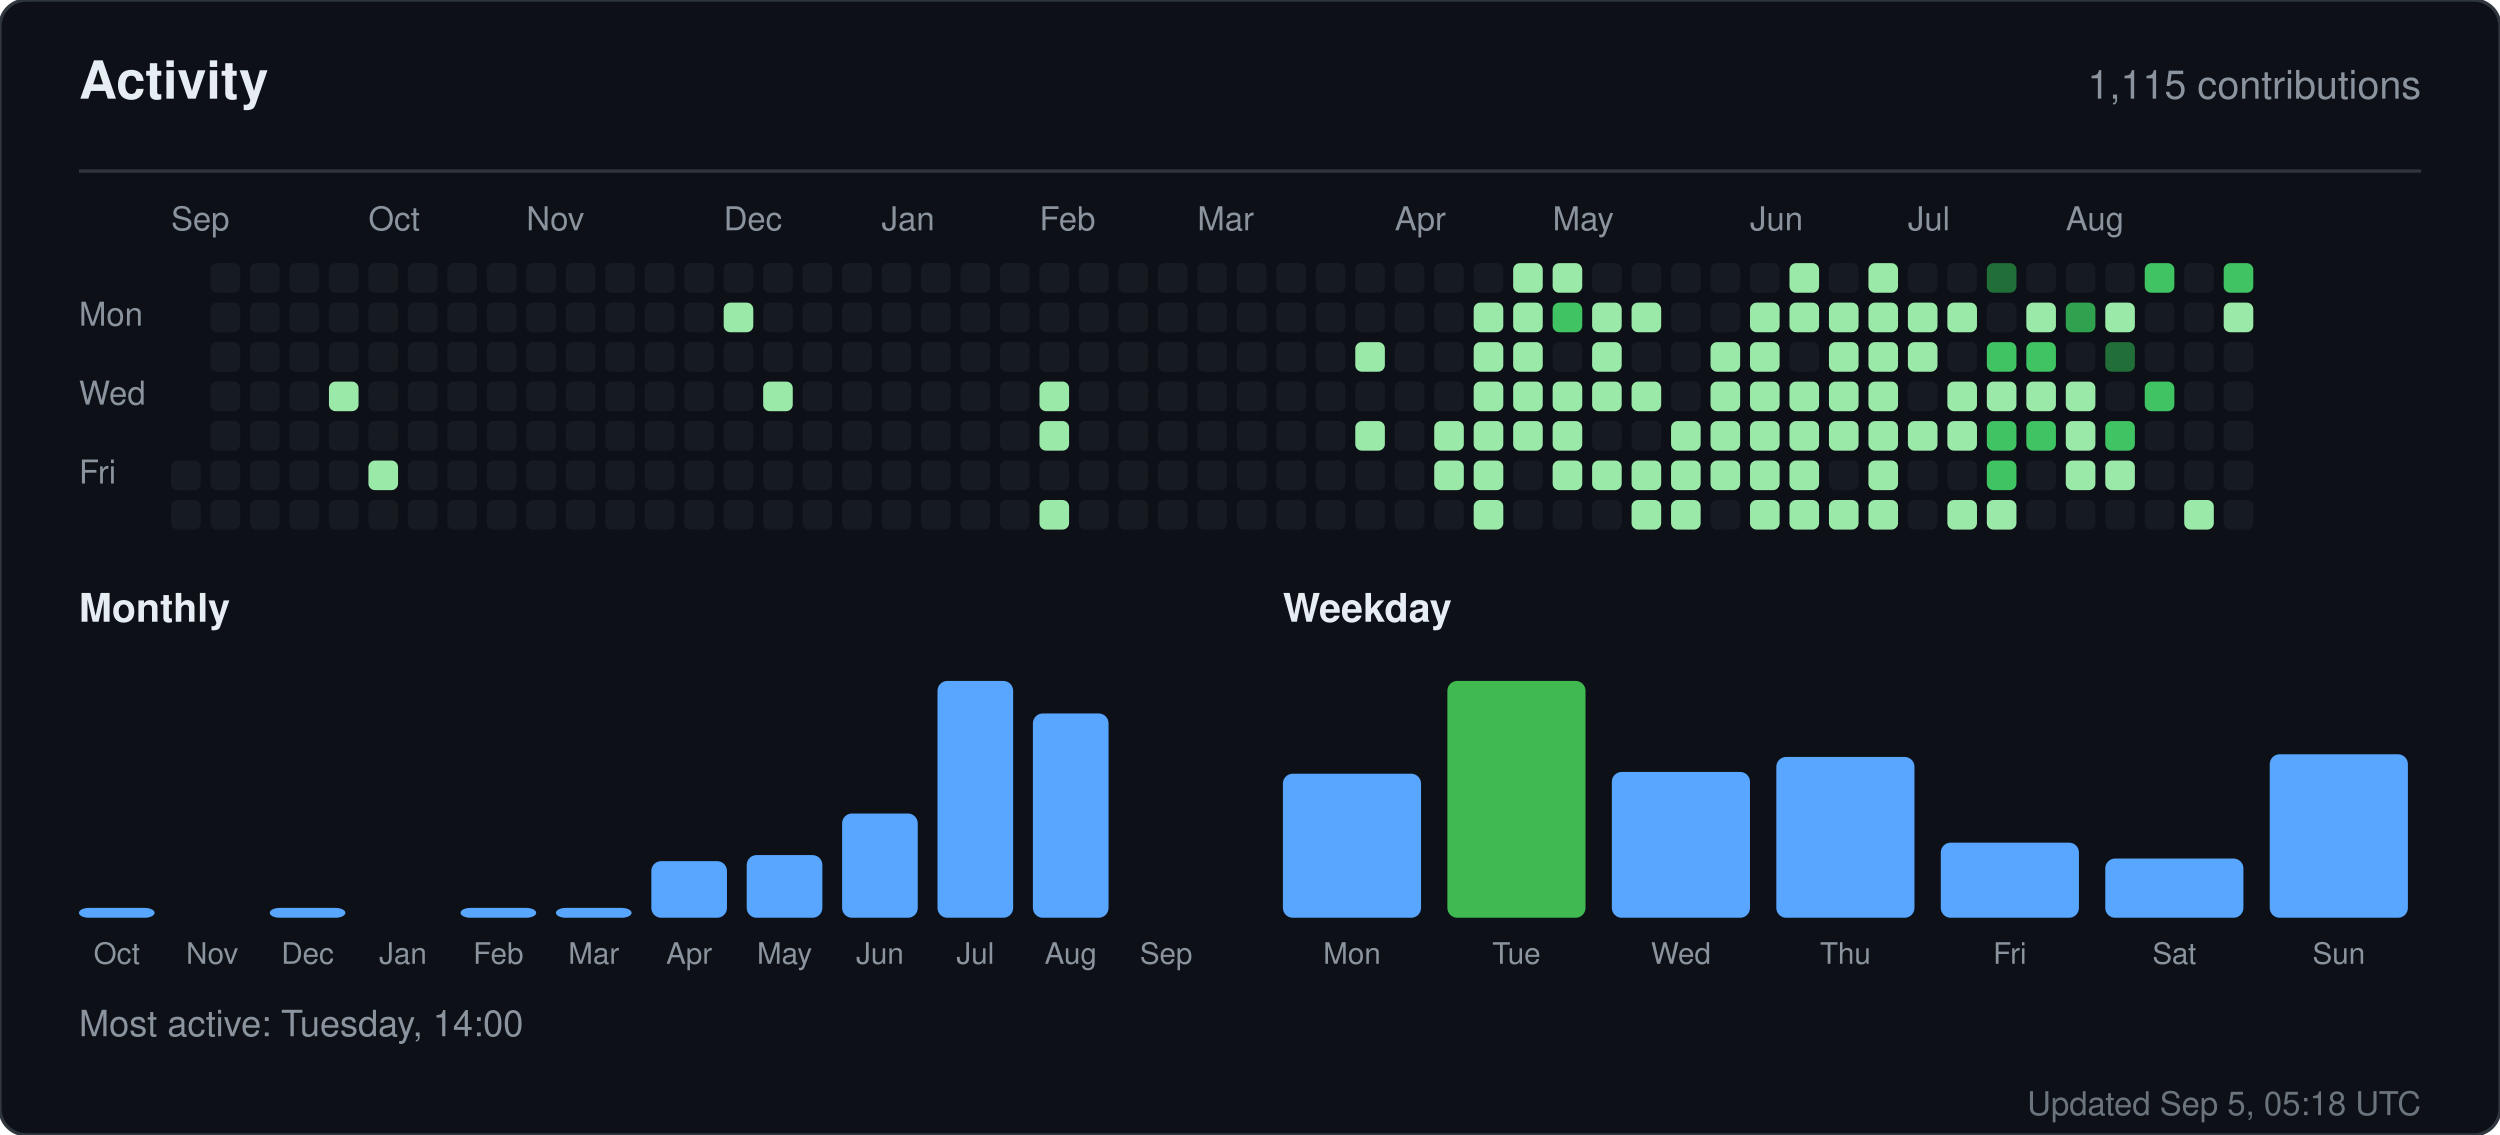
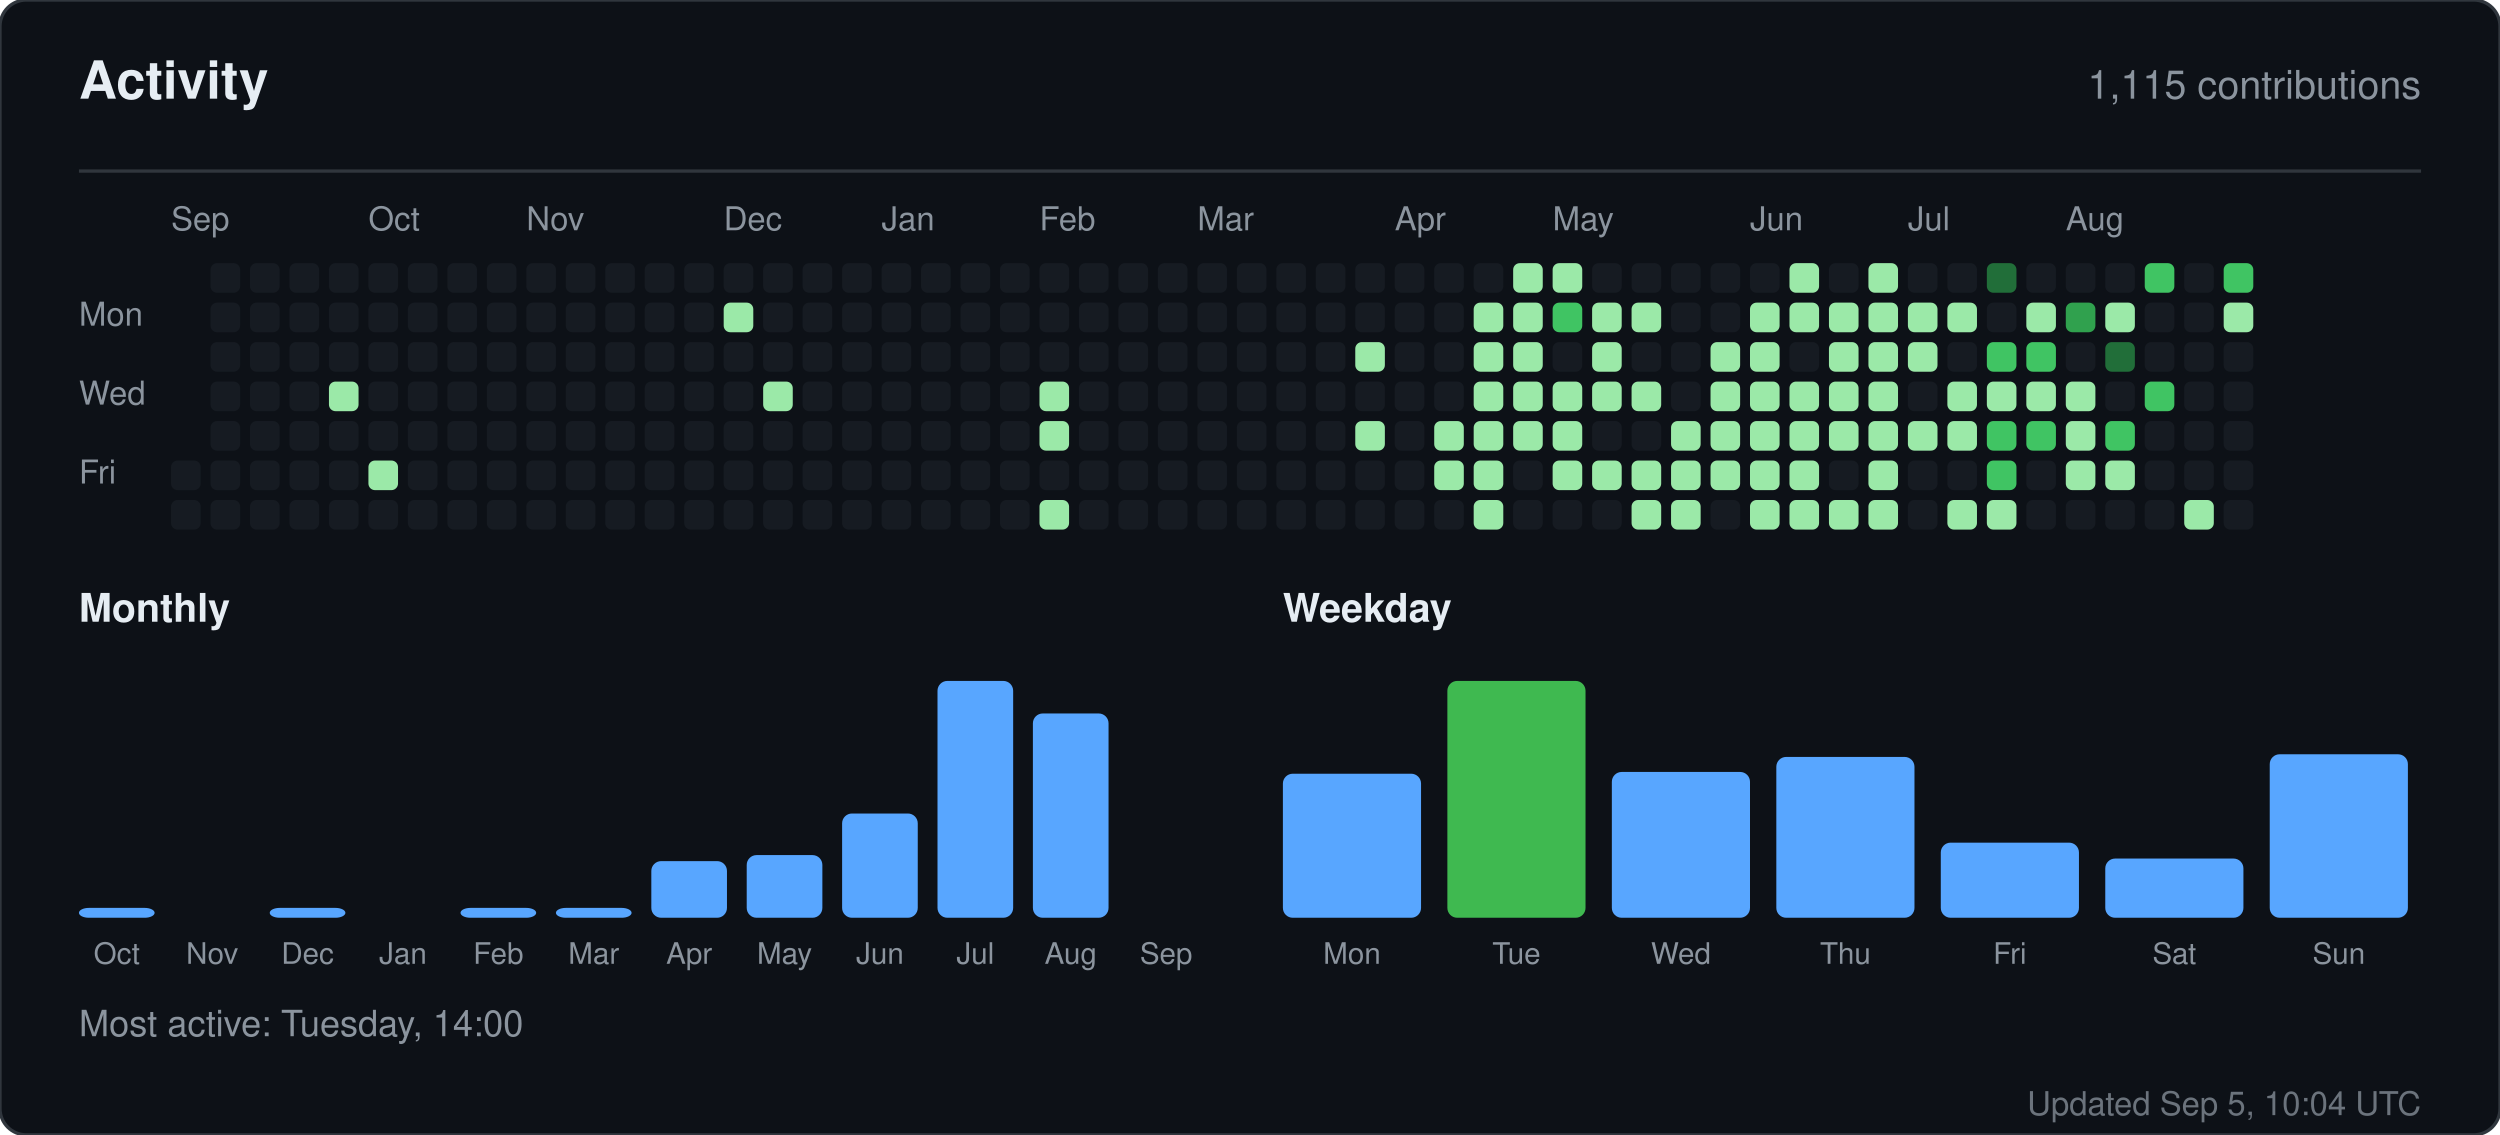
<svg xmlns="http://www.w3.org/2000/svg" width="760" height="345" viewBox="0 0 760 345" role="img" aria-label="Activity for sandiirawan12">
  <rect width="760" height="345" rx="8" fill="#0d1117" stroke="#30363d" />
  <g font-family="-apple-system, BlinkMacSystemFont, Segoe UI, Helvetica, Arial, sans-serif">
    <text x="24" y="30" fill="#e6edf3" font-size="16" font-weight="700">Activity</text>
    <text x="736" y="30" fill="#8b949e" font-size="12" text-anchor="end">1,115 contributions</text>
    <line x1="24" y1="52" x2="736" y2="52" stroke="#30363d" />
    <text x="52" y="70" fill="#8b949e" font-size="10">Sep</text>
    <text x="112" y="70" fill="#8b949e" font-size="10">Oct</text>
    <text x="160" y="70" fill="#8b949e" font-size="10">Nov</text>
    <text x="220" y="70" fill="#8b949e" font-size="10">Dec</text>
    <text x="268" y="70" fill="#8b949e" font-size="10">Jan</text>
    <text x="316" y="70" fill="#8b949e" font-size="10">Feb</text>
    <text x="364" y="70" fill="#8b949e" font-size="10">Mar</text>
    <text x="424" y="70" fill="#8b949e" font-size="10">Apr</text>
    <text x="472" y="70" fill="#8b949e" font-size="10">May</text>
    <text x="532" y="70" fill="#8b949e" font-size="10">Jun</text>
    <text x="580" y="70" fill="#8b949e" font-size="10">Jul</text>
    <text x="628" y="70" fill="#8b949e" font-size="10">Aug</text>
    <text x="24" y="99" fill="#8b949e" font-size="10">Mon</text>
    <text x="24" y="123" fill="#8b949e" font-size="10">Wed</text>
    <text x="24" y="147" fill="#8b949e" font-size="10">Fri</text>
    <rect x="52" y="140" width="9" height="9" rx="2" fill="#161b22" />
    <rect x="52" y="152" width="9" height="9" rx="2" fill="#161b22" />
    <rect x="64" y="80" width="9" height="9" rx="2" fill="#161b22" />
    <rect x="64" y="92" width="9" height="9" rx="2" fill="#161b22" />
    <rect x="64" y="104" width="9" height="9" rx="2" fill="#161b22" />
    <rect x="64" y="116" width="9" height="9" rx="2" fill="#161b22" />
    <rect x="64" y="128" width="9" height="9" rx="2" fill="#161b22" />
    <rect x="64" y="140" width="9" height="9" rx="2" fill="#161b22" />
    <rect x="64" y="152" width="9" height="9" rx="2" fill="#161b22" />
    <rect x="76" y="80" width="9" height="9" rx="2" fill="#161b22" />
    <rect x="76" y="92" width="9" height="9" rx="2" fill="#161b22" />
    <rect x="76" y="104" width="9" height="9" rx="2" fill="#161b22" />
    <rect x="76" y="116" width="9" height="9" rx="2" fill="#161b22" />
    <rect x="76" y="128" width="9" height="9" rx="2" fill="#161b22" />
    <rect x="76" y="140" width="9" height="9" rx="2" fill="#161b22" />
    <rect x="76" y="152" width="9" height="9" rx="2" fill="#161b22" />
    <rect x="88" y="80" width="9" height="9" rx="2" fill="#161b22" />
    <rect x="88" y="92" width="9" height="9" rx="2" fill="#161b22" />
    <rect x="88" y="104" width="9" height="9" rx="2" fill="#161b22" />
    <rect x="88" y="116" width="9" height="9" rx="2" fill="#161b22" />
    <rect x="88" y="128" width="9" height="9" rx="2" fill="#161b22" />
    <rect x="88" y="140" width="9" height="9" rx="2" fill="#161b22" />
    <rect x="88" y="152" width="9" height="9" rx="2" fill="#161b22" />
    <rect x="100" y="80" width="9" height="9" rx="2" fill="#161b22" />
    <rect x="100" y="92" width="9" height="9" rx="2" fill="#161b22" />
    <rect x="100" y="104" width="9" height="9" rx="2" fill="#161b22" />
    <rect x="100" y="116" width="9" height="9" rx="2" fill="#9be9a8" />
    <rect x="100" y="128" width="9" height="9" rx="2" fill="#161b22" />
    <rect x="100" y="140" width="9" height="9" rx="2" fill="#161b22" />
    <rect x="100" y="152" width="9" height="9" rx="2" fill="#161b22" />
    <rect x="112" y="80" width="9" height="9" rx="2" fill="#161b22" />
    <rect x="112" y="92" width="9" height="9" rx="2" fill="#161b22" />
    <rect x="112" y="104" width="9" height="9" rx="2" fill="#161b22" />
    <rect x="112" y="116" width="9" height="9" rx="2" fill="#161b22" />
    <rect x="112" y="128" width="9" height="9" rx="2" fill="#161b22" />
    <rect x="112" y="140" width="9" height="9" rx="2" fill="#9be9a8" />
    <rect x="112" y="152" width="9" height="9" rx="2" fill="#161b22" />
    <rect x="124" y="80" width="9" height="9" rx="2" fill="#161b22" />
    <rect x="124" y="92" width="9" height="9" rx="2" fill="#161b22" />
    <rect x="124" y="104" width="9" height="9" rx="2" fill="#161b22" />
    <rect x="124" y="116" width="9" height="9" rx="2" fill="#161b22" />
    <rect x="124" y="128" width="9" height="9" rx="2" fill="#161b22" />
    <rect x="124" y="140" width="9" height="9" rx="2" fill="#161b22" />
    <rect x="124" y="152" width="9" height="9" rx="2" fill="#161b22" />
    <rect x="136" y="80" width="9" height="9" rx="2" fill="#161b22" />
    <rect x="136" y="92" width="9" height="9" rx="2" fill="#161b22" />
    <rect x="136" y="104" width="9" height="9" rx="2" fill="#161b22" />
    <rect x="136" y="116" width="9" height="9" rx="2" fill="#161b22" />
    <rect x="136" y="128" width="9" height="9" rx="2" fill="#161b22" />
    <rect x="136" y="140" width="9" height="9" rx="2" fill="#161b22" />
    <rect x="136" y="152" width="9" height="9" rx="2" fill="#161b22" />
    <rect x="148" y="80" width="9" height="9" rx="2" fill="#161b22" />
    <rect x="148" y="92" width="9" height="9" rx="2" fill="#161b22" />
    <rect x="148" y="104" width="9" height="9" rx="2" fill="#161b22" />
    <rect x="148" y="116" width="9" height="9" rx="2" fill="#161b22" />
    <rect x="148" y="128" width="9" height="9" rx="2" fill="#161b22" />
    <rect x="148" y="140" width="9" height="9" rx="2" fill="#161b22" />
    <rect x="148" y="152" width="9" height="9" rx="2" fill="#161b22" />
    <rect x="160" y="80" width="9" height="9" rx="2" fill="#161b22" />
    <rect x="160" y="92" width="9" height="9" rx="2" fill="#161b22" />
    <rect x="160" y="104" width="9" height="9" rx="2" fill="#161b22" />
    <rect x="160" y="116" width="9" height="9" rx="2" fill="#161b22" />
    <rect x="160" y="128" width="9" height="9" rx="2" fill="#161b22" />
    <rect x="160" y="140" width="9" height="9" rx="2" fill="#161b22" />
    <rect x="160" y="152" width="9" height="9" rx="2" fill="#161b22" />
    <rect x="172" y="80" width="9" height="9" rx="2" fill="#161b22" />
    <rect x="172" y="92" width="9" height="9" rx="2" fill="#161b22" />
    <rect x="172" y="104" width="9" height="9" rx="2" fill="#161b22" />
    <rect x="172" y="116" width="9" height="9" rx="2" fill="#161b22" />
    <rect x="172" y="128" width="9" height="9" rx="2" fill="#161b22" />
    <rect x="172" y="140" width="9" height="9" rx="2" fill="#161b22" />
    <rect x="172" y="152" width="9" height="9" rx="2" fill="#161b22" />
    <rect x="184" y="80" width="9" height="9" rx="2" fill="#161b22" />
    <rect x="184" y="92" width="9" height="9" rx="2" fill="#161b22" />
    <rect x="184" y="104" width="9" height="9" rx="2" fill="#161b22" />
    <rect x="184" y="116" width="9" height="9" rx="2" fill="#161b22" />
    <rect x="184" y="128" width="9" height="9" rx="2" fill="#161b22" />
    <rect x="184" y="140" width="9" height="9" rx="2" fill="#161b22" />
    <rect x="184" y="152" width="9" height="9" rx="2" fill="#161b22" />
    <rect x="196" y="80" width="9" height="9" rx="2" fill="#161b22" />
    <rect x="196" y="92" width="9" height="9" rx="2" fill="#161b22" />
    <rect x="196" y="104" width="9" height="9" rx="2" fill="#161b22" />
    <rect x="196" y="116" width="9" height="9" rx="2" fill="#161b22" />
    <rect x="196" y="128" width="9" height="9" rx="2" fill="#161b22" />
    <rect x="196" y="140" width="9" height="9" rx="2" fill="#161b22" />
    <rect x="196" y="152" width="9" height="9" rx="2" fill="#161b22" />
    <rect x="208" y="80" width="9" height="9" rx="2" fill="#161b22" />
    <rect x="208" y="92" width="9" height="9" rx="2" fill="#161b22" />
    <rect x="208" y="104" width="9" height="9" rx="2" fill="#161b22" />
    <rect x="208" y="116" width="9" height="9" rx="2" fill="#161b22" />
    <rect x="208" y="128" width="9" height="9" rx="2" fill="#161b22" />
    <rect x="208" y="140" width="9" height="9" rx="2" fill="#161b22" />
    <rect x="208" y="152" width="9" height="9" rx="2" fill="#161b22" />
    <rect x="220" y="80" width="9" height="9" rx="2" fill="#161b22" />
    <rect x="220" y="92" width="9" height="9" rx="2" fill="#9be9a8" />
    <rect x="220" y="104" width="9" height="9" rx="2" fill="#161b22" />
    <rect x="220" y="116" width="9" height="9" rx="2" fill="#161b22" />
    <rect x="220" y="128" width="9" height="9" rx="2" fill="#161b22" />
    <rect x="220" y="140" width="9" height="9" rx="2" fill="#161b22" />
    <rect x="220" y="152" width="9" height="9" rx="2" fill="#161b22" />
    <rect x="232" y="80" width="9" height="9" rx="2" fill="#161b22" />
    <rect x="232" y="92" width="9" height="9" rx="2" fill="#161b22" />
    <rect x="232" y="104" width="9" height="9" rx="2" fill="#161b22" />
    <rect x="232" y="116" width="9" height="9" rx="2" fill="#9be9a8" />
    <rect x="232" y="128" width="9" height="9" rx="2" fill="#161b22" />
    <rect x="232" y="140" width="9" height="9" rx="2" fill="#161b22" />
    <rect x="232" y="152" width="9" height="9" rx="2" fill="#161b22" />
    <rect x="244" y="80" width="9" height="9" rx="2" fill="#161b22" />
    <rect x="244" y="92" width="9" height="9" rx="2" fill="#161b22" />
    <rect x="244" y="104" width="9" height="9" rx="2" fill="#161b22" />
    <rect x="244" y="116" width="9" height="9" rx="2" fill="#161b22" />
    <rect x="244" y="128" width="9" height="9" rx="2" fill="#161b22" />
    <rect x="244" y="140" width="9" height="9" rx="2" fill="#161b22" />
    <rect x="244" y="152" width="9" height="9" rx="2" fill="#161b22" />
    <rect x="256" y="80" width="9" height="9" rx="2" fill="#161b22" />
    <rect x="256" y="92" width="9" height="9" rx="2" fill="#161b22" />
    <rect x="256" y="104" width="9" height="9" rx="2" fill="#161b22" />
    <rect x="256" y="116" width="9" height="9" rx="2" fill="#161b22" />
    <rect x="256" y="128" width="9" height="9" rx="2" fill="#161b22" />
    <rect x="256" y="140" width="9" height="9" rx="2" fill="#161b22" />
    <rect x="256" y="152" width="9" height="9" rx="2" fill="#161b22" />
    <rect x="268" y="80" width="9" height="9" rx="2" fill="#161b22" />
    <rect x="268" y="92" width="9" height="9" rx="2" fill="#161b22" />
    <rect x="268" y="104" width="9" height="9" rx="2" fill="#161b22" />
    <rect x="268" y="116" width="9" height="9" rx="2" fill="#161b22" />
    <rect x="268" y="128" width="9" height="9" rx="2" fill="#161b22" />
    <rect x="268" y="140" width="9" height="9" rx="2" fill="#161b22" />
    <rect x="268" y="152" width="9" height="9" rx="2" fill="#161b22" />
    <rect x="280" y="80" width="9" height="9" rx="2" fill="#161b22" />
    <rect x="280" y="92" width="9" height="9" rx="2" fill="#161b22" />
    <rect x="280" y="104" width="9" height="9" rx="2" fill="#161b22" />
    <rect x="280" y="116" width="9" height="9" rx="2" fill="#161b22" />
    <rect x="280" y="128" width="9" height="9" rx="2" fill="#161b22" />
    <rect x="280" y="140" width="9" height="9" rx="2" fill="#161b22" />
    <rect x="280" y="152" width="9" height="9" rx="2" fill="#161b22" />
    <rect x="292" y="80" width="9" height="9" rx="2" fill="#161b22" />
    <rect x="292" y="92" width="9" height="9" rx="2" fill="#161b22" />
    <rect x="292" y="104" width="9" height="9" rx="2" fill="#161b22" />
    <rect x="292" y="116" width="9" height="9" rx="2" fill="#161b22" />
    <rect x="292" y="128" width="9" height="9" rx="2" fill="#161b22" />
    <rect x="292" y="140" width="9" height="9" rx="2" fill="#161b22" />
    <rect x="292" y="152" width="9" height="9" rx="2" fill="#161b22" />
    <rect x="304" y="80" width="9" height="9" rx="2" fill="#161b22" />
    <rect x="304" y="92" width="9" height="9" rx="2" fill="#161b22" />
    <rect x="304" y="104" width="9" height="9" rx="2" fill="#161b22" />
    <rect x="304" y="116" width="9" height="9" rx="2" fill="#161b22" />
    <rect x="304" y="128" width="9" height="9" rx="2" fill="#161b22" />
    <rect x="304" y="140" width="9" height="9" rx="2" fill="#161b22" />
    <rect x="304" y="152" width="9" height="9" rx="2" fill="#161b22" />
    <rect x="316" y="80" width="9" height="9" rx="2" fill="#161b22" />
    <rect x="316" y="92" width="9" height="9" rx="2" fill="#161b22" />
    <rect x="316" y="104" width="9" height="9" rx="2" fill="#161b22" />
    <rect x="316" y="116" width="9" height="9" rx="2" fill="#9be9a8" />
    <rect x="316" y="128" width="9" height="9" rx="2" fill="#9be9a8" />
    <rect x="316" y="140" width="9" height="9" rx="2" fill="#161b22" />
    <rect x="316" y="152" width="9" height="9" rx="2" fill="#9be9a8" />
    <rect x="328" y="80" width="9" height="9" rx="2" fill="#161b22" />
    <rect x="328" y="92" width="9" height="9" rx="2" fill="#161b22" />
    <rect x="328" y="104" width="9" height="9" rx="2" fill="#161b22" />
    <rect x="328" y="116" width="9" height="9" rx="2" fill="#161b22" />
    <rect x="328" y="128" width="9" height="9" rx="2" fill="#161b22" />
    <rect x="328" y="140" width="9" height="9" rx="2" fill="#161b22" />
    <rect x="328" y="152" width="9" height="9" rx="2" fill="#161b22" />
    <rect x="340" y="80" width="9" height="9" rx="2" fill="#161b22" />
    <rect x="340" y="92" width="9" height="9" rx="2" fill="#161b22" />
    <rect x="340" y="104" width="9" height="9" rx="2" fill="#161b22" />
    <rect x="340" y="116" width="9" height="9" rx="2" fill="#161b22" />
    <rect x="340" y="128" width="9" height="9" rx="2" fill="#161b22" />
    <rect x="340" y="140" width="9" height="9" rx="2" fill="#161b22" />
    <rect x="340" y="152" width="9" height="9" rx="2" fill="#161b22" />
    <rect x="352" y="80" width="9" height="9" rx="2" fill="#161b22" />
    <rect x="352" y="92" width="9" height="9" rx="2" fill="#161b22" />
    <rect x="352" y="104" width="9" height="9" rx="2" fill="#161b22" />
    <rect x="352" y="116" width="9" height="9" rx="2" fill="#161b22" />
    <rect x="352" y="128" width="9" height="9" rx="2" fill="#161b22" />
    <rect x="352" y="140" width="9" height="9" rx="2" fill="#161b22" />
    <rect x="352" y="152" width="9" height="9" rx="2" fill="#161b22" />
    <rect x="364" y="80" width="9" height="9" rx="2" fill="#161b22" />
    <rect x="364" y="92" width="9" height="9" rx="2" fill="#161b22" />
    <rect x="364" y="104" width="9" height="9" rx="2" fill="#161b22" />
    <rect x="364" y="116" width="9" height="9" rx="2" fill="#161b22" />
    <rect x="364" y="128" width="9" height="9" rx="2" fill="#161b22" />
    <rect x="364" y="140" width="9" height="9" rx="2" fill="#161b22" />
    <rect x="364" y="152" width="9" height="9" rx="2" fill="#161b22" />
    <rect x="376" y="80" width="9" height="9" rx="2" fill="#161b22" />
    <rect x="376" y="92" width="9" height="9" rx="2" fill="#161b22" />
    <rect x="376" y="104" width="9" height="9" rx="2" fill="#161b22" />
    <rect x="376" y="116" width="9" height="9" rx="2" fill="#161b22" />
    <rect x="376" y="128" width="9" height="9" rx="2" fill="#161b22" />
    <rect x="376" y="140" width="9" height="9" rx="2" fill="#161b22" />
    <rect x="376" y="152" width="9" height="9" rx="2" fill="#161b22" />
    <rect x="388" y="80" width="9" height="9" rx="2" fill="#161b22" />
    <rect x="388" y="92" width="9" height="9" rx="2" fill="#161b22" />
    <rect x="388" y="104" width="9" height="9" rx="2" fill="#161b22" />
    <rect x="388" y="116" width="9" height="9" rx="2" fill="#161b22" />
    <rect x="388" y="128" width="9" height="9" rx="2" fill="#161b22" />
    <rect x="388" y="140" width="9" height="9" rx="2" fill="#161b22" />
    <rect x="388" y="152" width="9" height="9" rx="2" fill="#161b22" />
    <rect x="400" y="80" width="9" height="9" rx="2" fill="#161b22" />
    <rect x="400" y="92" width="9" height="9" rx="2" fill="#161b22" />
    <rect x="400" y="104" width="9" height="9" rx="2" fill="#161b22" />
    <rect x="400" y="116" width="9" height="9" rx="2" fill="#161b22" />
    <rect x="400" y="128" width="9" height="9" rx="2" fill="#161b22" />
    <rect x="400" y="140" width="9" height="9" rx="2" fill="#161b22" />
    <rect x="400" y="152" width="9" height="9" rx="2" fill="#161b22" />
    <rect x="412" y="80" width="9" height="9" rx="2" fill="#161b22" />
    <rect x="412" y="92" width="9" height="9" rx="2" fill="#161b22" />
    <rect x="412" y="104" width="9" height="9" rx="2" fill="#9be9a8" />
    <rect x="412" y="116" width="9" height="9" rx="2" fill="#161b22" />
    <rect x="412" y="128" width="9" height="9" rx="2" fill="#9be9a8" />
    <rect x="412" y="140" width="9" height="9" rx="2" fill="#161b22" />
    <rect x="412" y="152" width="9" height="9" rx="2" fill="#161b22" />
    <rect x="424" y="80" width="9" height="9" rx="2" fill="#161b22" />
    <rect x="424" y="92" width="9" height="9" rx="2" fill="#161b22" />
    <rect x="424" y="104" width="9" height="9" rx="2" fill="#161b22" />
    <rect x="424" y="116" width="9" height="9" rx="2" fill="#161b22" />
    <rect x="424" y="128" width="9" height="9" rx="2" fill="#161b22" />
    <rect x="424" y="140" width="9" height="9" rx="2" fill="#161b22" />
    <rect x="424" y="152" width="9" height="9" rx="2" fill="#161b22" />
    <rect x="436" y="80" width="9" height="9" rx="2" fill="#161b22" />
    <rect x="436" y="92" width="9" height="9" rx="2" fill="#161b22" />
    <rect x="436" y="104" width="9" height="9" rx="2" fill="#161b22" />
    <rect x="436" y="116" width="9" height="9" rx="2" fill="#161b22" />
    <rect x="436" y="128" width="9" height="9" rx="2" fill="#9be9a8" />
    <rect x="436" y="140" width="9" height="9" rx="2" fill="#9be9a8" />
    <rect x="436" y="152" width="9" height="9" rx="2" fill="#161b22" />
    <rect x="448" y="80" width="9" height="9" rx="2" fill="#161b22" />
    <rect x="448" y="92" width="9" height="9" rx="2" fill="#9be9a8" />
    <rect x="448" y="104" width="9" height="9" rx="2" fill="#9be9a8" />
    <rect x="448" y="116" width="9" height="9" rx="2" fill="#9be9a8" />
    <rect x="448" y="128" width="9" height="9" rx="2" fill="#9be9a8" />
    <rect x="448" y="140" width="9" height="9" rx="2" fill="#9be9a8" />
    <rect x="448" y="152" width="9" height="9" rx="2" fill="#9be9a8" />
    <rect x="460" y="80" width="9" height="9" rx="2" fill="#9be9a8" />
    <rect x="460" y="92" width="9" height="9" rx="2" fill="#9be9a8" />
    <rect x="460" y="104" width="9" height="9" rx="2" fill="#9be9a8" />
    <rect x="460" y="116" width="9" height="9" rx="2" fill="#9be9a8" />
    <rect x="460" y="128" width="9" height="9" rx="2" fill="#9be9a8" />
    <rect x="460" y="140" width="9" height="9" rx="2" fill="#161b22" />
    <rect x="460" y="152" width="9" height="9" rx="2" fill="#161b22" />
    <rect x="472" y="80" width="9" height="9" rx="2" fill="#9be9a8" />
    <rect x="472" y="92" width="9" height="9" rx="2" fill="#40c463" />
    <rect x="472" y="104" width="9" height="9" rx="2" fill="#161b22" />
    <rect x="472" y="116" width="9" height="9" rx="2" fill="#9be9a8" />
    <rect x="472" y="128" width="9" height="9" rx="2" fill="#9be9a8" />
    <rect x="472" y="140" width="9" height="9" rx="2" fill="#9be9a8" />
    <rect x="472" y="152" width="9" height="9" rx="2" fill="#161b22" />
    <rect x="484" y="80" width="9" height="9" rx="2" fill="#161b22" />
    <rect x="484" y="92" width="9" height="9" rx="2" fill="#9be9a8" />
    <rect x="484" y="104" width="9" height="9" rx="2" fill="#9be9a8" />
    <rect x="484" y="116" width="9" height="9" rx="2" fill="#9be9a8" />
    <rect x="484" y="128" width="9" height="9" rx="2" fill="#161b22" />
    <rect x="484" y="140" width="9" height="9" rx="2" fill="#9be9a8" />
    <rect x="484" y="152" width="9" height="9" rx="2" fill="#161b22" />
    <rect x="496" y="80" width="9" height="9" rx="2" fill="#161b22" />
    <rect x="496" y="92" width="9" height="9" rx="2" fill="#9be9a8" />
    <rect x="496" y="104" width="9" height="9" rx="2" fill="#161b22" />
    <rect x="496" y="116" width="9" height="9" rx="2" fill="#9be9a8" />
    <rect x="496" y="128" width="9" height="9" rx="2" fill="#161b22" />
    <rect x="496" y="140" width="9" height="9" rx="2" fill="#9be9a8" />
    <rect x="496" y="152" width="9" height="9" rx="2" fill="#9be9a8" />
    <rect x="508" y="80" width="9" height="9" rx="2" fill="#161b22" />
    <rect x="508" y="92" width="9" height="9" rx="2" fill="#161b22" />
    <rect x="508" y="104" width="9" height="9" rx="2" fill="#161b22" />
    <rect x="508" y="116" width="9" height="9" rx="2" fill="#161b22" />
    <rect x="508" y="128" width="9" height="9" rx="2" fill="#9be9a8" />
    <rect x="508" y="140" width="9" height="9" rx="2" fill="#9be9a8" />
    <rect x="508" y="152" width="9" height="9" rx="2" fill="#9be9a8" />
    <rect x="520" y="80" width="9" height="9" rx="2" fill="#161b22" />
    <rect x="520" y="92" width="9" height="9" rx="2" fill="#161b22" />
    <rect x="520" y="104" width="9" height="9" rx="2" fill="#9be9a8" />
    <rect x="520" y="116" width="9" height="9" rx="2" fill="#9be9a8" />
    <rect x="520" y="128" width="9" height="9" rx="2" fill="#9be9a8" />
    <rect x="520" y="140" width="9" height="9" rx="2" fill="#9be9a8" />
    <rect x="520" y="152" width="9" height="9" rx="2" fill="#161b22" />
    <rect x="532" y="80" width="9" height="9" rx="2" fill="#161b22" />
    <rect x="532" y="92" width="9" height="9" rx="2" fill="#9be9a8" />
    <rect x="532" y="104" width="9" height="9" rx="2" fill="#9be9a8" />
    <rect x="532" y="116" width="9" height="9" rx="2" fill="#9be9a8" />
    <rect x="532" y="128" width="9" height="9" rx="2" fill="#9be9a8" />
    <rect x="532" y="140" width="9" height="9" rx="2" fill="#9be9a8" />
    <rect x="532" y="152" width="9" height="9" rx="2" fill="#9be9a8" />
    <rect x="544" y="80" width="9" height="9" rx="2" fill="#9be9a8" />
    <rect x="544" y="92" width="9" height="9" rx="2" fill="#9be9a8" />
    <rect x="544" y="104" width="9" height="9" rx="2" fill="#161b22" />
    <rect x="544" y="116" width="9" height="9" rx="2" fill="#9be9a8" />
    <rect x="544" y="128" width="9" height="9" rx="2" fill="#9be9a8" />
    <rect x="544" y="140" width="9" height="9" rx="2" fill="#9be9a8" />
    <rect x="544" y="152" width="9" height="9" rx="2" fill="#9be9a8" />
    <rect x="556" y="80" width="9" height="9" rx="2" fill="#161b22" />
    <rect x="556" y="92" width="9" height="9" rx="2" fill="#9be9a8" />
    <rect x="556" y="104" width="9" height="9" rx="2" fill="#9be9a8" />
    <rect x="556" y="116" width="9" height="9" rx="2" fill="#9be9a8" />
    <rect x="556" y="128" width="9" height="9" rx="2" fill="#9be9a8" />
    <rect x="556" y="140" width="9" height="9" rx="2" fill="#161b22" />
    <rect x="556" y="152" width="9" height="9" rx="2" fill="#9be9a8" />
    <rect x="568" y="80" width="9" height="9" rx="2" fill="#9be9a8" />
    <rect x="568" y="92" width="9" height="9" rx="2" fill="#9be9a8" />
    <rect x="568" y="104" width="9" height="9" rx="2" fill="#9be9a8" />
    <rect x="568" y="116" width="9" height="9" rx="2" fill="#9be9a8" />
    <rect x="568" y="128" width="9" height="9" rx="2" fill="#9be9a8" />
    <rect x="568" y="140" width="9" height="9" rx="2" fill="#9be9a8" />
    <rect x="568" y="152" width="9" height="9" rx="2" fill="#9be9a8" />
    <rect x="580" y="80" width="9" height="9" rx="2" fill="#161b22" />
    <rect x="580" y="92" width="9" height="9" rx="2" fill="#9be9a8" />
    <rect x="580" y="104" width="9" height="9" rx="2" fill="#9be9a8" />
    <rect x="580" y="116" width="9" height="9" rx="2" fill="#161b22" />
    <rect x="580" y="128" width="9" height="9" rx="2" fill="#9be9a8" />
    <rect x="580" y="140" width="9" height="9" rx="2" fill="#161b22" />
    <rect x="580" y="152" width="9" height="9" rx="2" fill="#161b22" />
    <rect x="592" y="80" width="9" height="9" rx="2" fill="#161b22" />
    <rect x="592" y="92" width="9" height="9" rx="2" fill="#9be9a8" />
    <rect x="592" y="104" width="9" height="9" rx="2" fill="#161b22" />
    <rect x="592" y="116" width="9" height="9" rx="2" fill="#9be9a8" />
    <rect x="592" y="128" width="9" height="9" rx="2" fill="#9be9a8" />
    <rect x="592" y="140" width="9" height="9" rx="2" fill="#161b22" />
    <rect x="592" y="152" width="9" height="9" rx="2" fill="#9be9a8" />
    <rect x="604" y="80" width="9" height="9" rx="2" fill="#216e39" />
    <rect x="604" y="92" width="9" height="9" rx="2" fill="#161b22" />
    <rect x="604" y="104" width="9" height="9" rx="2" fill="#40c463" />
    <rect x="604" y="116" width="9" height="9" rx="2" fill="#9be9a8" />
    <rect x="604" y="128" width="9" height="9" rx="2" fill="#40c463" />
    <rect x="604" y="140" width="9" height="9" rx="2" fill="#40c463" />
    <rect x="604" y="152" width="9" height="9" rx="2" fill="#9be9a8" />
    <rect x="616" y="80" width="9" height="9" rx="2" fill="#161b22" />
    <rect x="616" y="92" width="9" height="9" rx="2" fill="#9be9a8" />
    <rect x="616" y="104" width="9" height="9" rx="2" fill="#40c463" />
    <rect x="616" y="116" width="9" height="9" rx="2" fill="#9be9a8" />
    <rect x="616" y="128" width="9" height="9" rx="2" fill="#40c463" />
    <rect x="616" y="140" width="9" height="9" rx="2" fill="#161b22" />
    <rect x="616" y="152" width="9" height="9" rx="2" fill="#161b22" />
    <rect x="628" y="80" width="9" height="9" rx="2" fill="#161b22" />
    <rect x="628" y="92" width="9" height="9" rx="2" fill="#30a14e" />
    <rect x="628" y="104" width="9" height="9" rx="2" fill="#161b22" />
    <rect x="628" y="116" width="9" height="9" rx="2" fill="#9be9a8" />
    <rect x="628" y="128" width="9" height="9" rx="2" fill="#9be9a8" />
    <rect x="628" y="140" width="9" height="9" rx="2" fill="#9be9a8" />
    <rect x="628" y="152" width="9" height="9" rx="2" fill="#161b22" />
    <rect x="640" y="80" width="9" height="9" rx="2" fill="#161b22" />
    <rect x="640" y="92" width="9" height="9" rx="2" fill="#9be9a8" />
    <rect x="640" y="104" width="9" height="9" rx="2" fill="#216e39" />
    <rect x="640" y="116" width="9" height="9" rx="2" fill="#161b22" />
    <rect x="640" y="128" width="9" height="9" rx="2" fill="#40c463" />
    <rect x="640" y="140" width="9" height="9" rx="2" fill="#9be9a8" />
    <rect x="640" y="152" width="9" height="9" rx="2" fill="#161b22" />
    <rect x="652" y="80" width="9" height="9" rx="2" fill="#40c463" />
    <rect x="652" y="92" width="9" height="9" rx="2" fill="#161b22" />
    <rect x="652" y="104" width="9" height="9" rx="2" fill="#161b22" />
    <rect x="652" y="116" width="9" height="9" rx="2" fill="#40c463" />
    <rect x="652" y="128" width="9" height="9" rx="2" fill="#161b22" />
    <rect x="652" y="140" width="9" height="9" rx="2" fill="#161b22" />
    <rect x="652" y="152" width="9" height="9" rx="2" fill="#161b22" />
    <rect x="664" y="80" width="9" height="9" rx="2" fill="#161b22" />
    <rect x="664" y="92" width="9" height="9" rx="2" fill="#161b22" />
    <rect x="664" y="104" width="9" height="9" rx="2" fill="#161b22" />
    <rect x="664" y="116" width="9" height="9" rx="2" fill="#161b22" />
    <rect x="664" y="128" width="9" height="9" rx="2" fill="#161b22" />
    <rect x="664" y="140" width="9" height="9" rx="2" fill="#161b22" />
    <rect x="664" y="152" width="9" height="9" rx="2" fill="#9be9a8" />
    <rect x="676" y="80" width="9" height="9" rx="2" fill="#40c463" />
    <rect x="676" y="92" width="9" height="9" rx="2" fill="#9be9a8" />
    <rect x="676" y="104" width="9" height="9" rx="2" fill="#161b22" />
    <rect x="676" y="116" width="9" height="9" rx="2" fill="#161b22" />
    <rect x="676" y="128" width="9" height="9" rx="2" fill="#161b22" />
    <rect x="676" y="140" width="9" height="9" rx="2" fill="#161b22" />
    <rect x="676" y="152" width="9" height="9" rx="2" fill="#161b22" />
    <text x="24" y="189" fill="#e6edf3" font-size="12" font-weight="600">Monthly</text>
    <text x="390" y="189" fill="#e6edf3" font-size="12" font-weight="600">Weekday</text>
    <rect x="24" y="276" width="23" height="3" rx="3" fill="#58a6ff" />
    <text x="35.5" y="293" fill="#8b949e" font-size="9" text-anchor="middle">Oct</text>
    <rect x="53" y="279" width="23" height="0" rx="3" fill="#58a6ff" />
    <text x="64.5" y="293" fill="#8b949e" font-size="9" text-anchor="middle">Nov</text>
    <rect x="82" y="276" width="23" height="3" rx="3" fill="#58a6ff" />
    <text x="93.5" y="293" fill="#8b949e" font-size="9" text-anchor="middle">Dec</text>
    <rect x="111" y="279" width="23" height="0" rx="3" fill="#58a6ff" />
    <text x="122.5" y="293" fill="#8b949e" font-size="9" text-anchor="middle">Jan</text>
    <rect x="140" y="276" width="23" height="3" rx="3" fill="#58a6ff" />
    <text x="151.5" y="293" fill="#8b949e" font-size="9" text-anchor="middle">Feb</text>
    <rect x="169" y="276" width="23" height="3" rx="3" fill="#58a6ff" />
    <text x="180.5" y="293" fill="#8b949e" font-size="9" text-anchor="middle">Mar</text>
    <rect x="198" y="261.779" width="23" height="17.221" rx="3" fill="#58a6ff" />
    <text x="209.5" y="293" fill="#8b949e" font-size="9" text-anchor="middle">Apr</text>
    <rect x="227" y="259.947" width="23" height="19.053" rx="3" fill="#58a6ff" />
    <text x="238.5" y="293" fill="#8b949e" font-size="9" text-anchor="middle">May</text>
    <rect x="256" y="247.305" width="23" height="31.695" rx="3" fill="#58a6ff" />
    <text x="267.5" y="293" fill="#8b949e" font-size="9" text-anchor="middle">Jun</text>
    <rect x="285" y="207" width="23" height="72" rx="3" fill="#58a6ff" />
    <text x="296.5" y="293" fill="#8b949e" font-size="9" text-anchor="middle">Jul</text>
    <rect x="314" y="216.893" width="23" height="62.107" rx="3" fill="#58a6ff" />
    <text x="325.5" y="293" fill="#8b949e" font-size="9" text-anchor="middle">Aug</text>
    <rect x="343" y="279" width="23" height="0" rx="3" fill="#58a6ff" />
    <text x="354.5" y="293" fill="#8b949e" font-size="9" text-anchor="middle">Sep</text>
    <rect x="390" y="235.209" width="42" height="43.791" rx="3" fill="#58a6ff" />
    <text x="411" y="293" fill="#8b949e" font-size="9" text-anchor="middle">Mon</text>
    <rect x="440" y="207" width="42" height="72" rx="3" fill="#3fb950" />
    <text x="461" y="293" fill="#8b949e" font-size="9" text-anchor="middle">Tue</text>
    <rect x="490" y="234.672" width="42" height="44.328" rx="3" fill="#58a6ff" />
    <text x="511" y="293" fill="#8b949e" font-size="9" text-anchor="middle">Wed</text>
    <rect x="540" y="230.104" width="42" height="48.896" rx="3" fill="#58a6ff" />
    <text x="561" y="293" fill="#8b949e" font-size="9" text-anchor="middle">Thu</text>
    <rect x="590" y="256.164" width="42" height="22.836" rx="3" fill="#58a6ff" />
    <text x="611" y="293" fill="#8b949e" font-size="9" text-anchor="middle">Fri</text>
    <rect x="640" y="261" width="42" height="18" rx="3" fill="#58a6ff" />
    <text x="661" y="293" fill="#8b949e" font-size="9" text-anchor="middle">Sat</text>
    <rect x="690" y="229.299" width="42" height="49.701" rx="3" fill="#58a6ff" />
    <text x="711" y="293" fill="#8b949e" font-size="9" text-anchor="middle">Sun</text>
    <text x="24" y="315" fill="#8b949e" font-size="11">Most active: Tuesday, 14:00</text>
-     <text x="736" y="339" fill="#8b949e" font-size="10" text-anchor="end" opacity="0.75">Updated Sep 5, 05:18 UTC</text>
+     <text x="736" y="339" fill="#8b949e" font-size="10" text-anchor="end" opacity="0.75">Updated Sep 5, 10:04 UTC</text>
  </g>
</svg>
